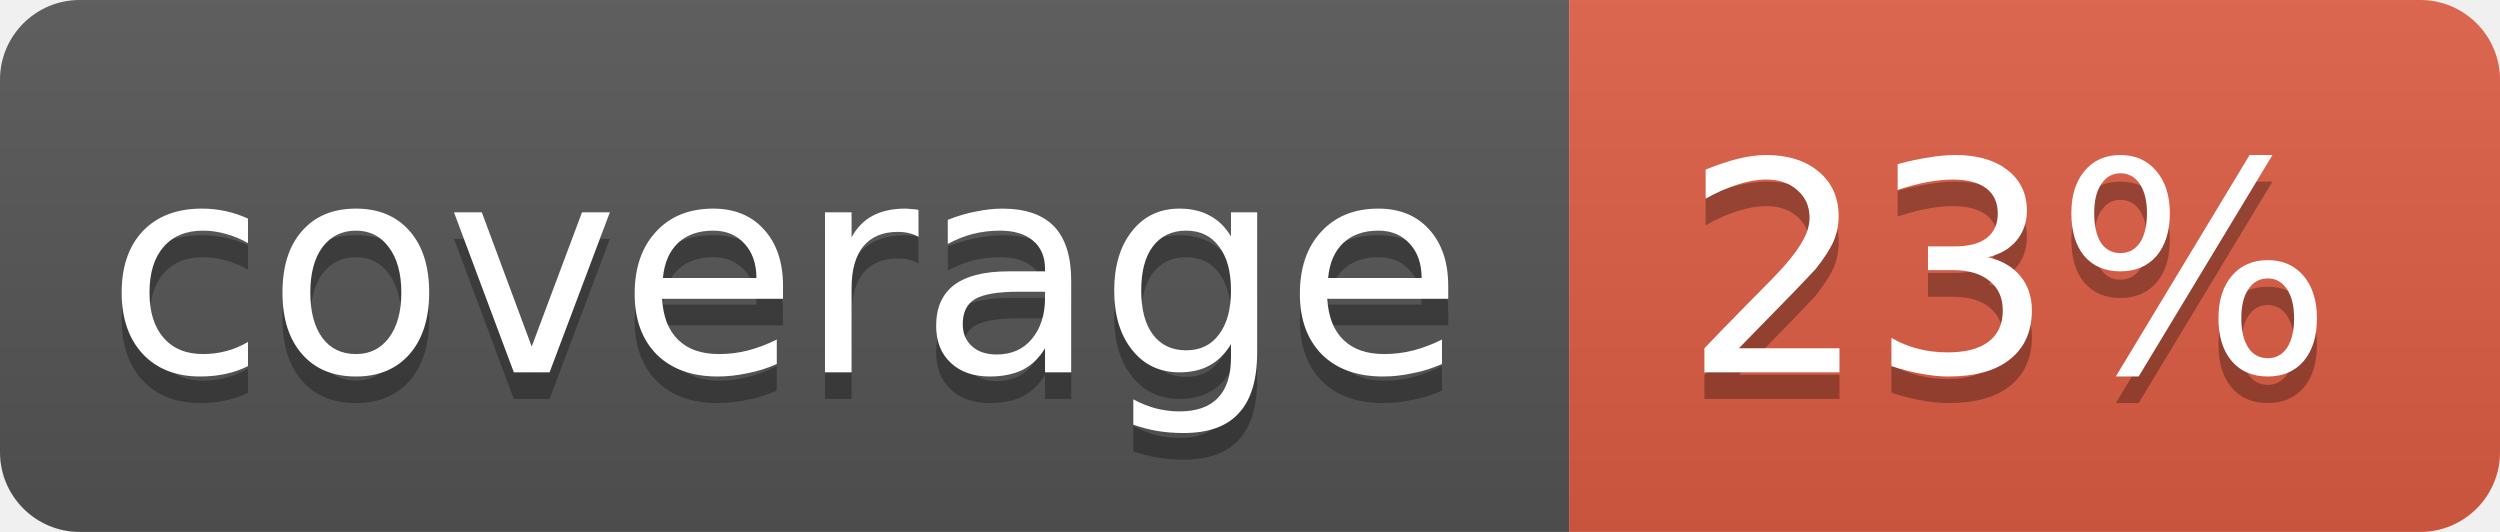
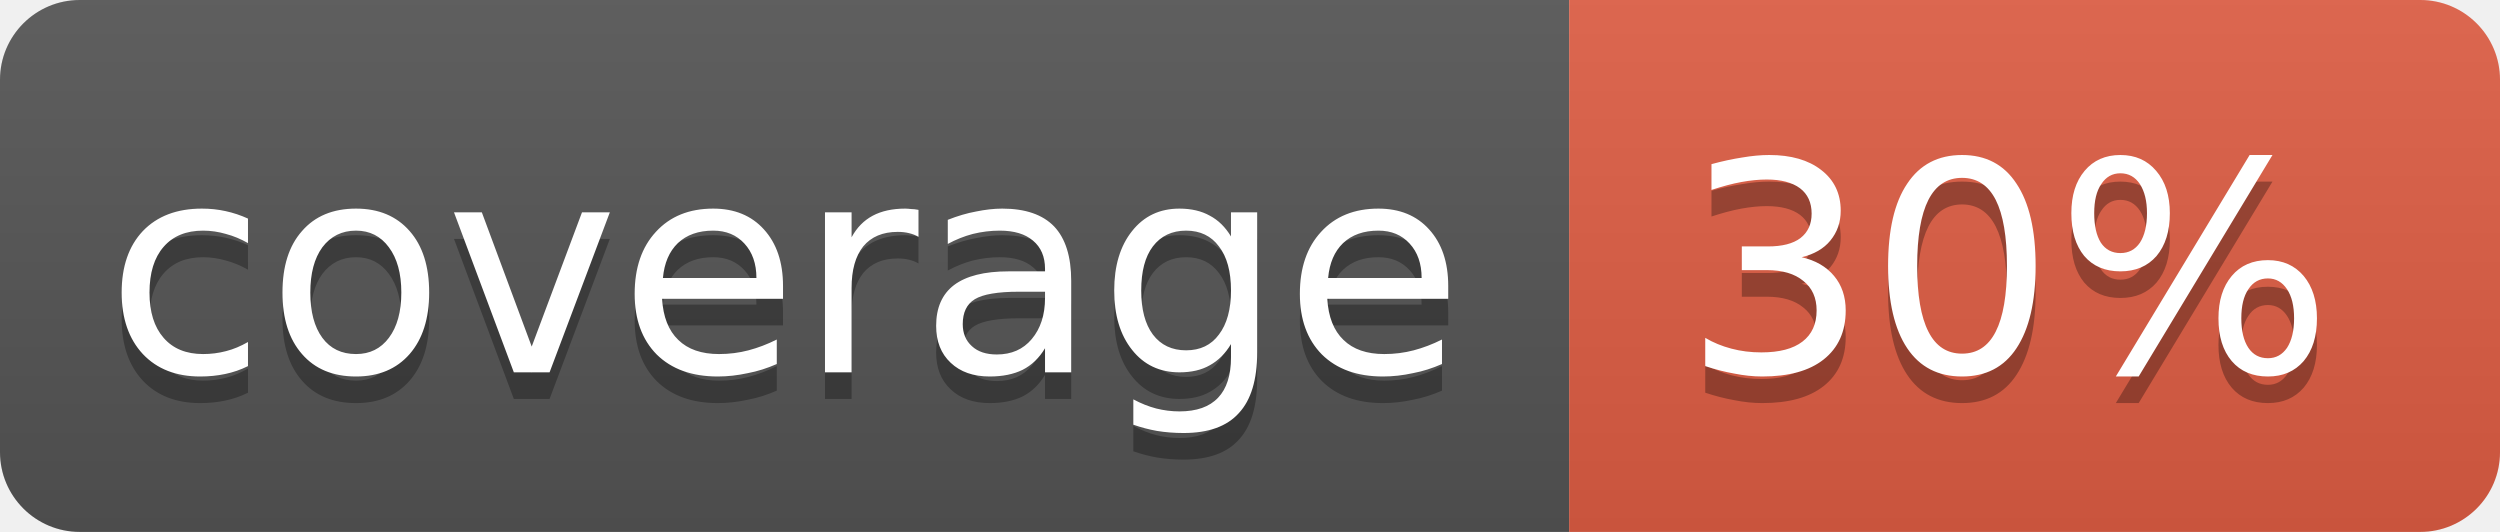
<svg xmlns="http://www.w3.org/2000/svg" width="94" height="20">
  <linearGradient id="b" x2="0" y2="100%">
    <stop offset="0" stop-color="#bbb" stop-opacity=".1" />
    <stop offset="1" stop-opacity=".1" />
  </linearGradient>
  <clipPath id="a">
    <rect width="94" height="20" rx="3" fill="#fff" />
  </clipPath>
  <g clip-path="url(#a)">
    <path fill="#555" d="M0 0h59v20H0z" />
    <path fill="#e05d44" d="M59 0h35v20H59z" />
    <path fill="url(#b)" d="M0 0h94v20H0z" />
  </g>
  <g fill="#fff" text-anchor="middle" font-family="DejaVu Sans,Verdana,Geneva,sans-serif" font-size="11">
    <text x="29.5" y="15" fill="#010101" fill-opacity=".3">coverage</text>
    <text x="29.5" y="14">coverage</text>
-     <text x="75.5" y="15" fill="#010101" fill-opacity=".3">23%</text>
-     <text x="75.5" y="14">23%</text>
+     <text x="75.5" y="15" fill="#010101" fill-opacity=".3">30%</text>
+     <text x="75.5" y="14">30%</text>
  </g>
</svg>
